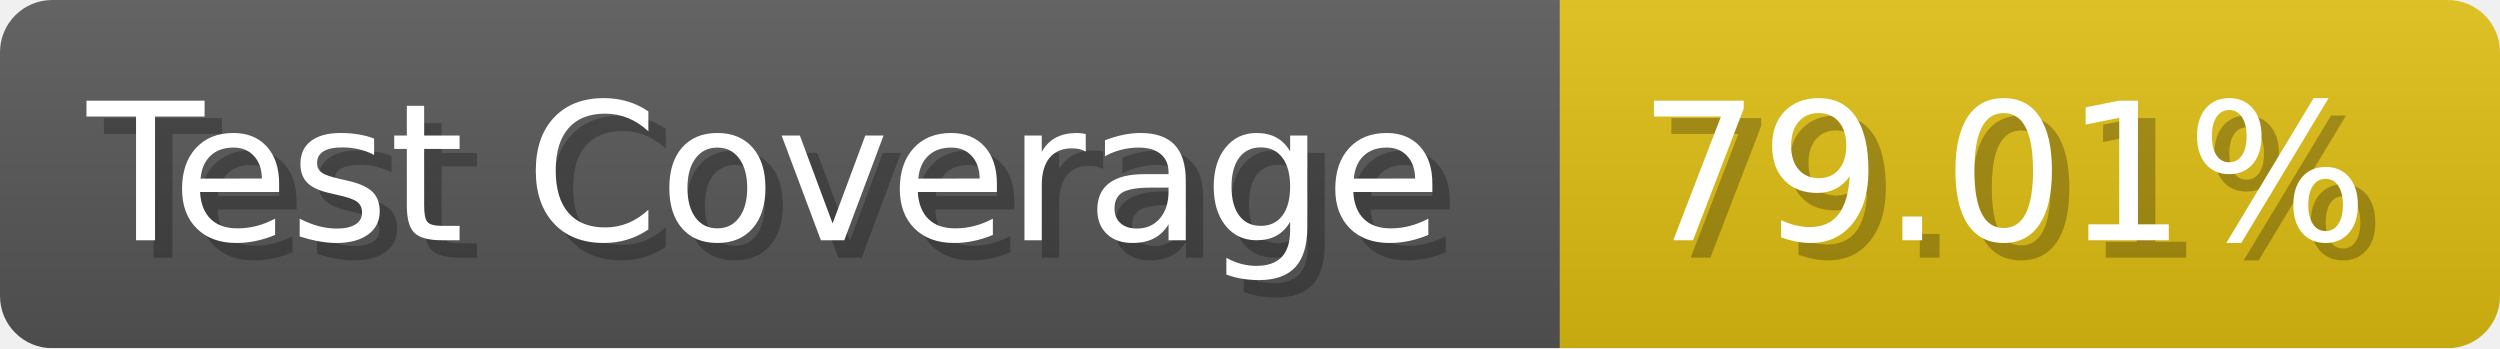
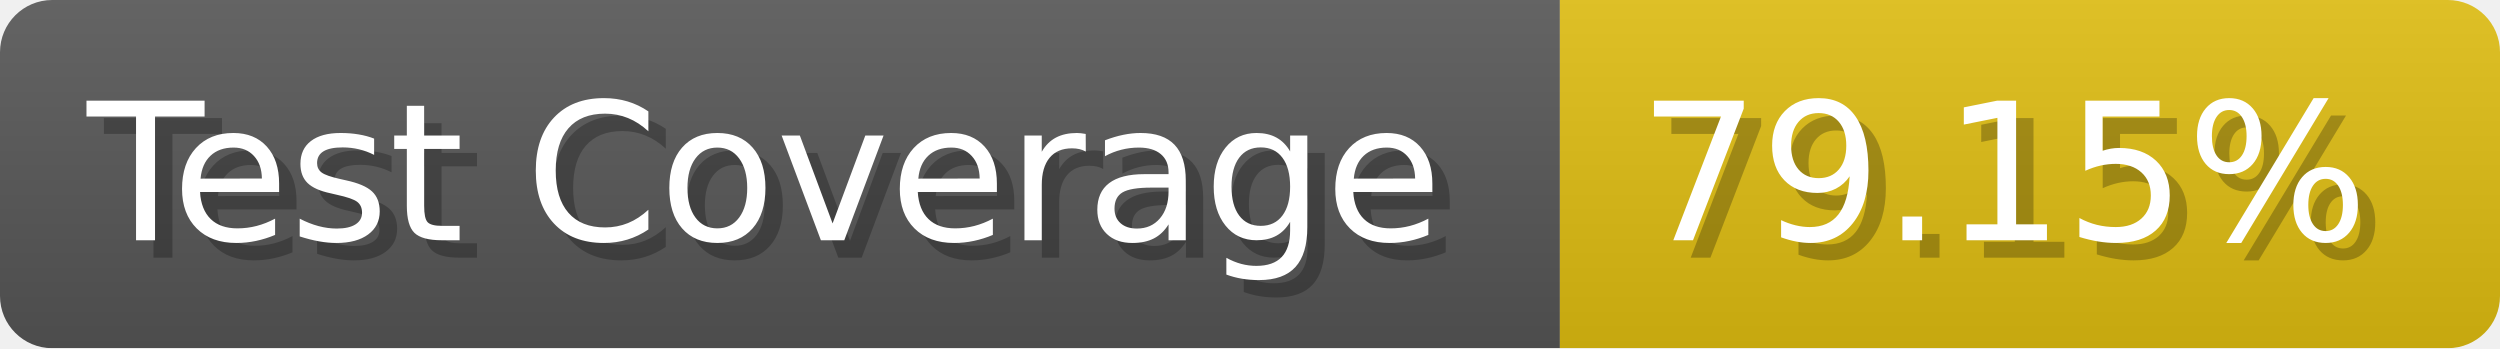
- <svg xmlns="http://www.w3.org/2000/svg" width="143.6" height="20" viewBox="0 0 1436 200" role="img" aria-label="Test Coverage: 79.01%">
+ <svg xmlns="http://www.w3.org/2000/svg" width="143.6" height="20" viewBox="0 0 1436 200" role="img" aria-label="Test Coverage: 79.15%">
  <linearGradient id="a" x2="0" y2="100%">
    <stop offset="0" stop-opacity=".1" stop-color="#EEE" />
    <stop offset="1" stop-opacity=".1" />
  </linearGradient>
  <mask id="m">
    <rect width="1436" height="200" rx="30" fill="#FFF" />
  </mask>
  <g mask="url(#m)">
    <rect width="896" height="200" fill="#555" />
    <rect width="540" height="200" fill="#DB1" x="896" />
    <rect width="1436" height="200" fill="url(#a)" />
  </g>
  <g aria-hidden="true" fill="#fff" text-anchor="start" font-family="Verdana,DejaVu Sans,sans-serif" font-size="110">
    <text x="60" y="148" textLength="796" fill="#000" opacity="0.25">Test Coverage</text>
    <text x="50" y="138" textLength="796">Test Coverage</text>
-     <text x="951" y="148" textLength="440" fill="#000" opacity="0.25">79.01%</text>
-     <text x="941" y="138" textLength="440">79.01%</text>
+     <text x="951" y="148" textLength="440" fill="#000" opacity="0.25">79.15%</text>
+     <text x="941" y="138" textLength="440">79.15%</text>
  </g>
</svg>
